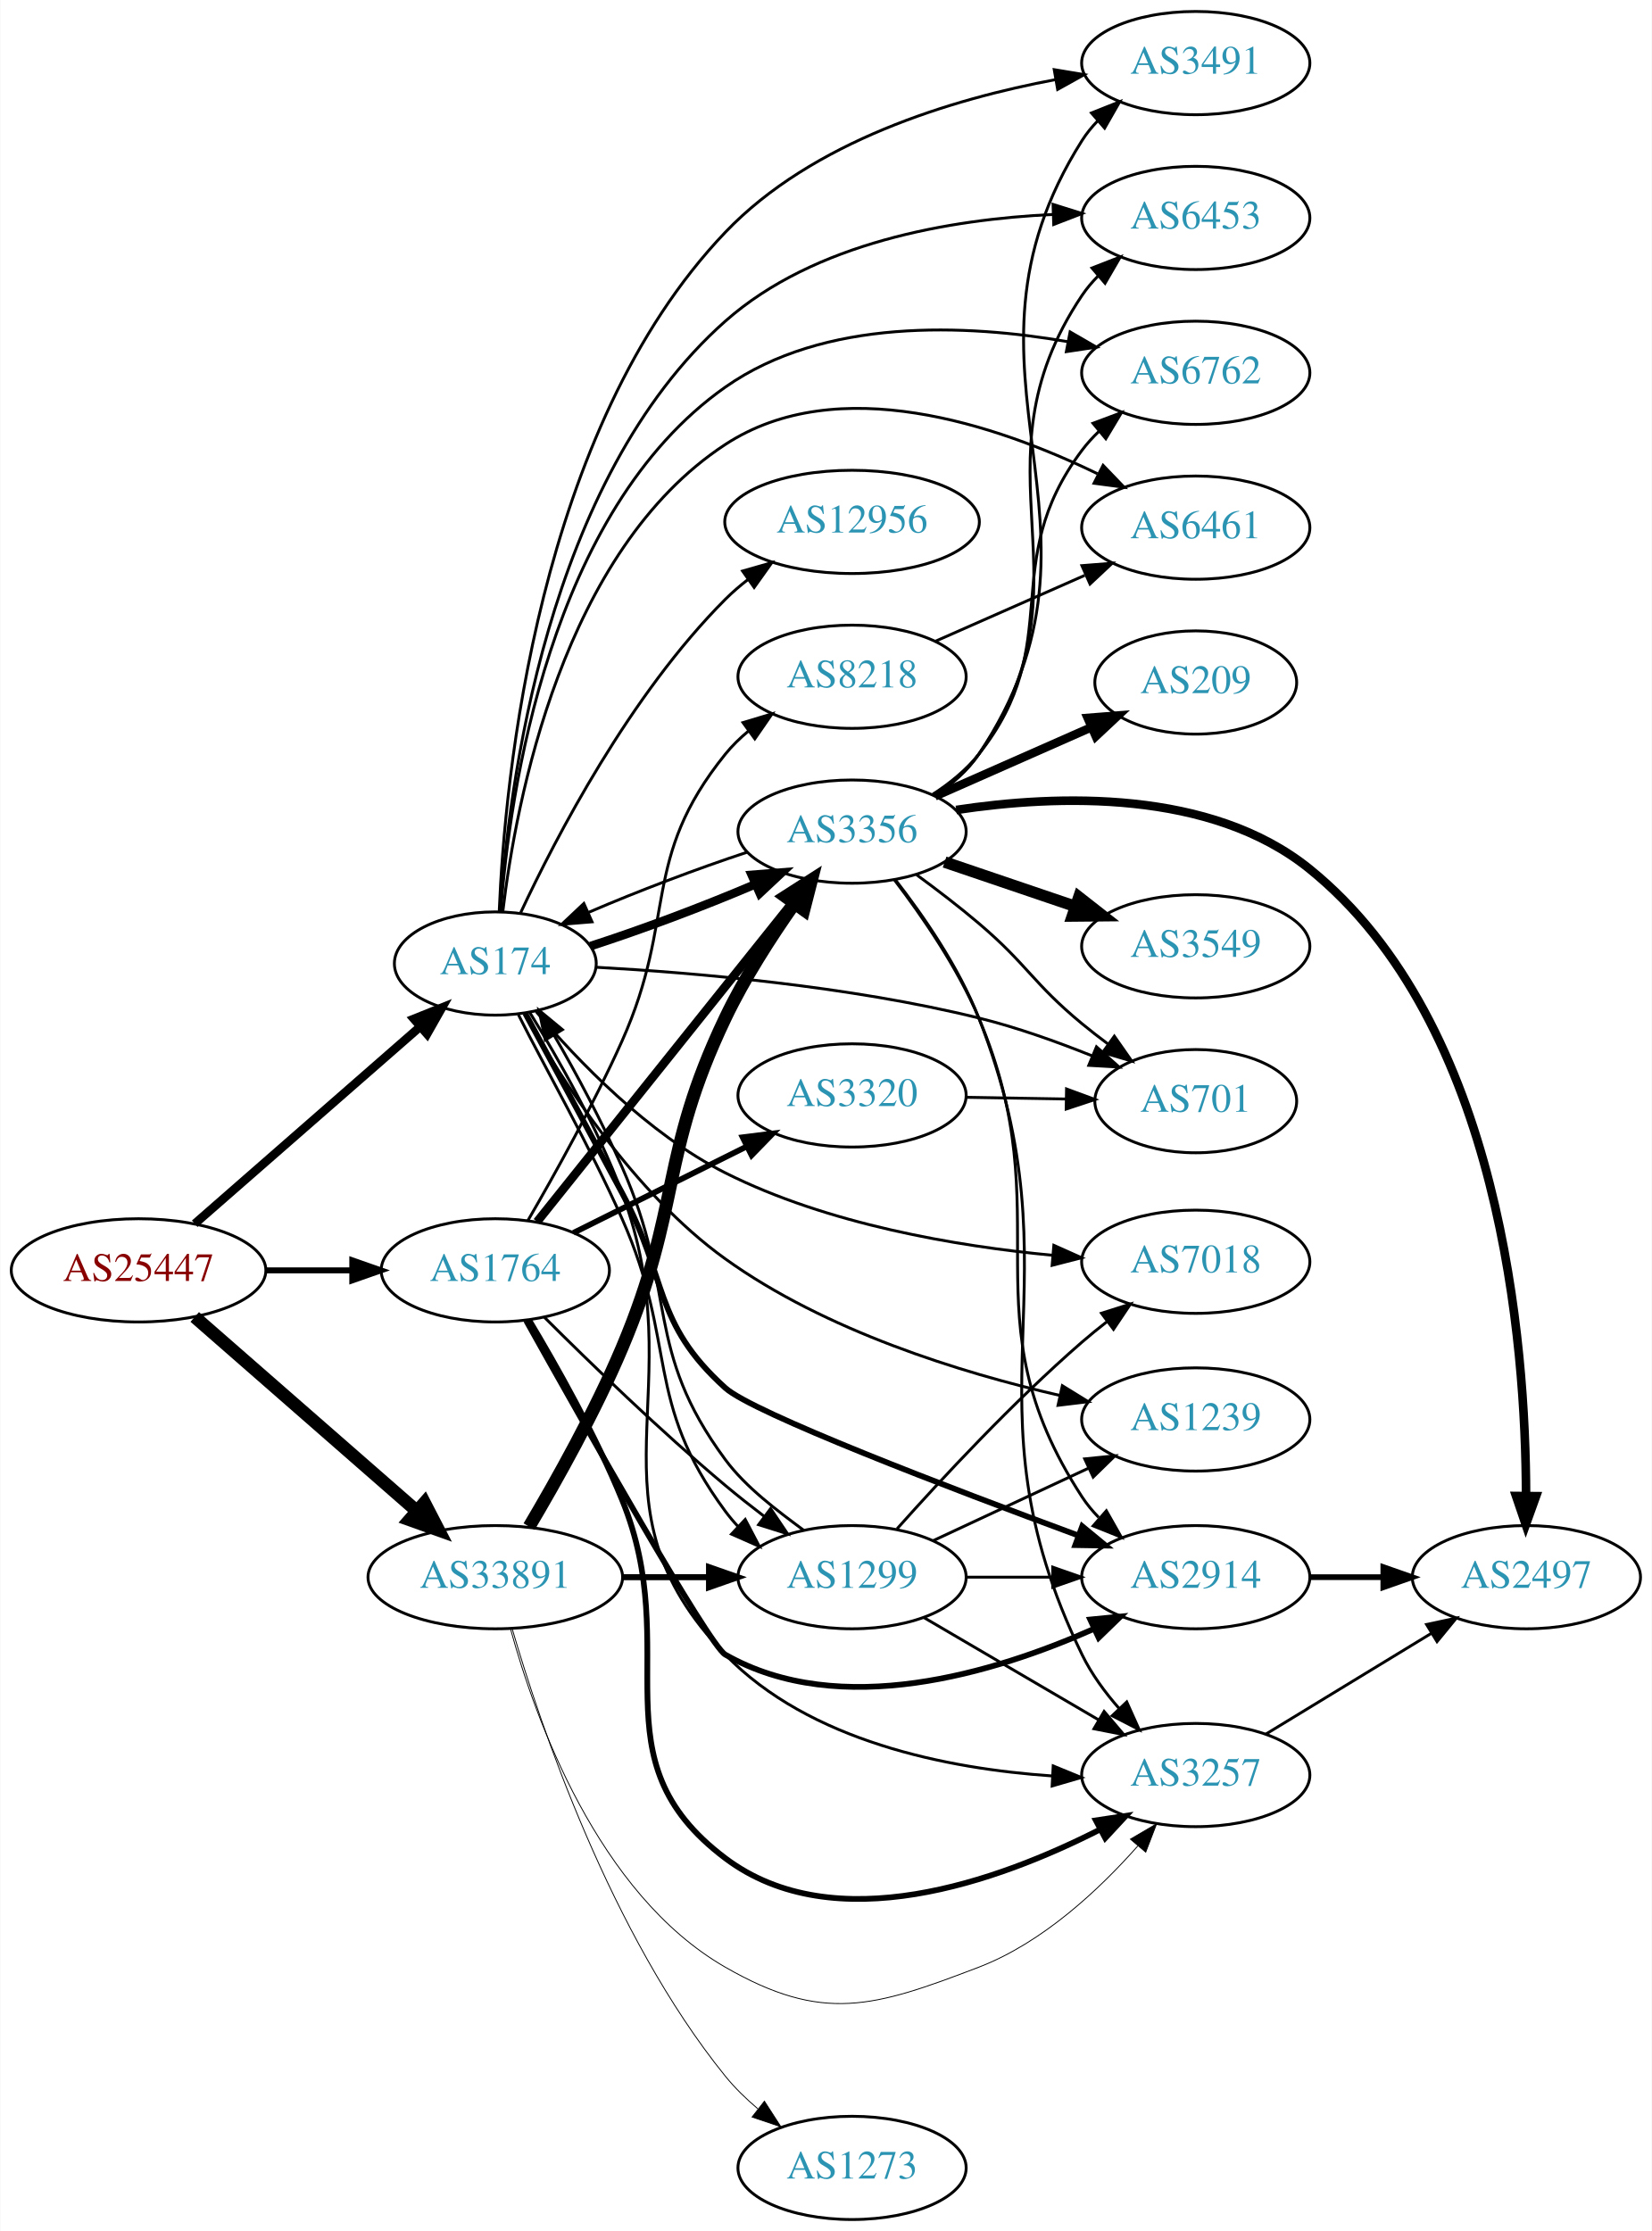
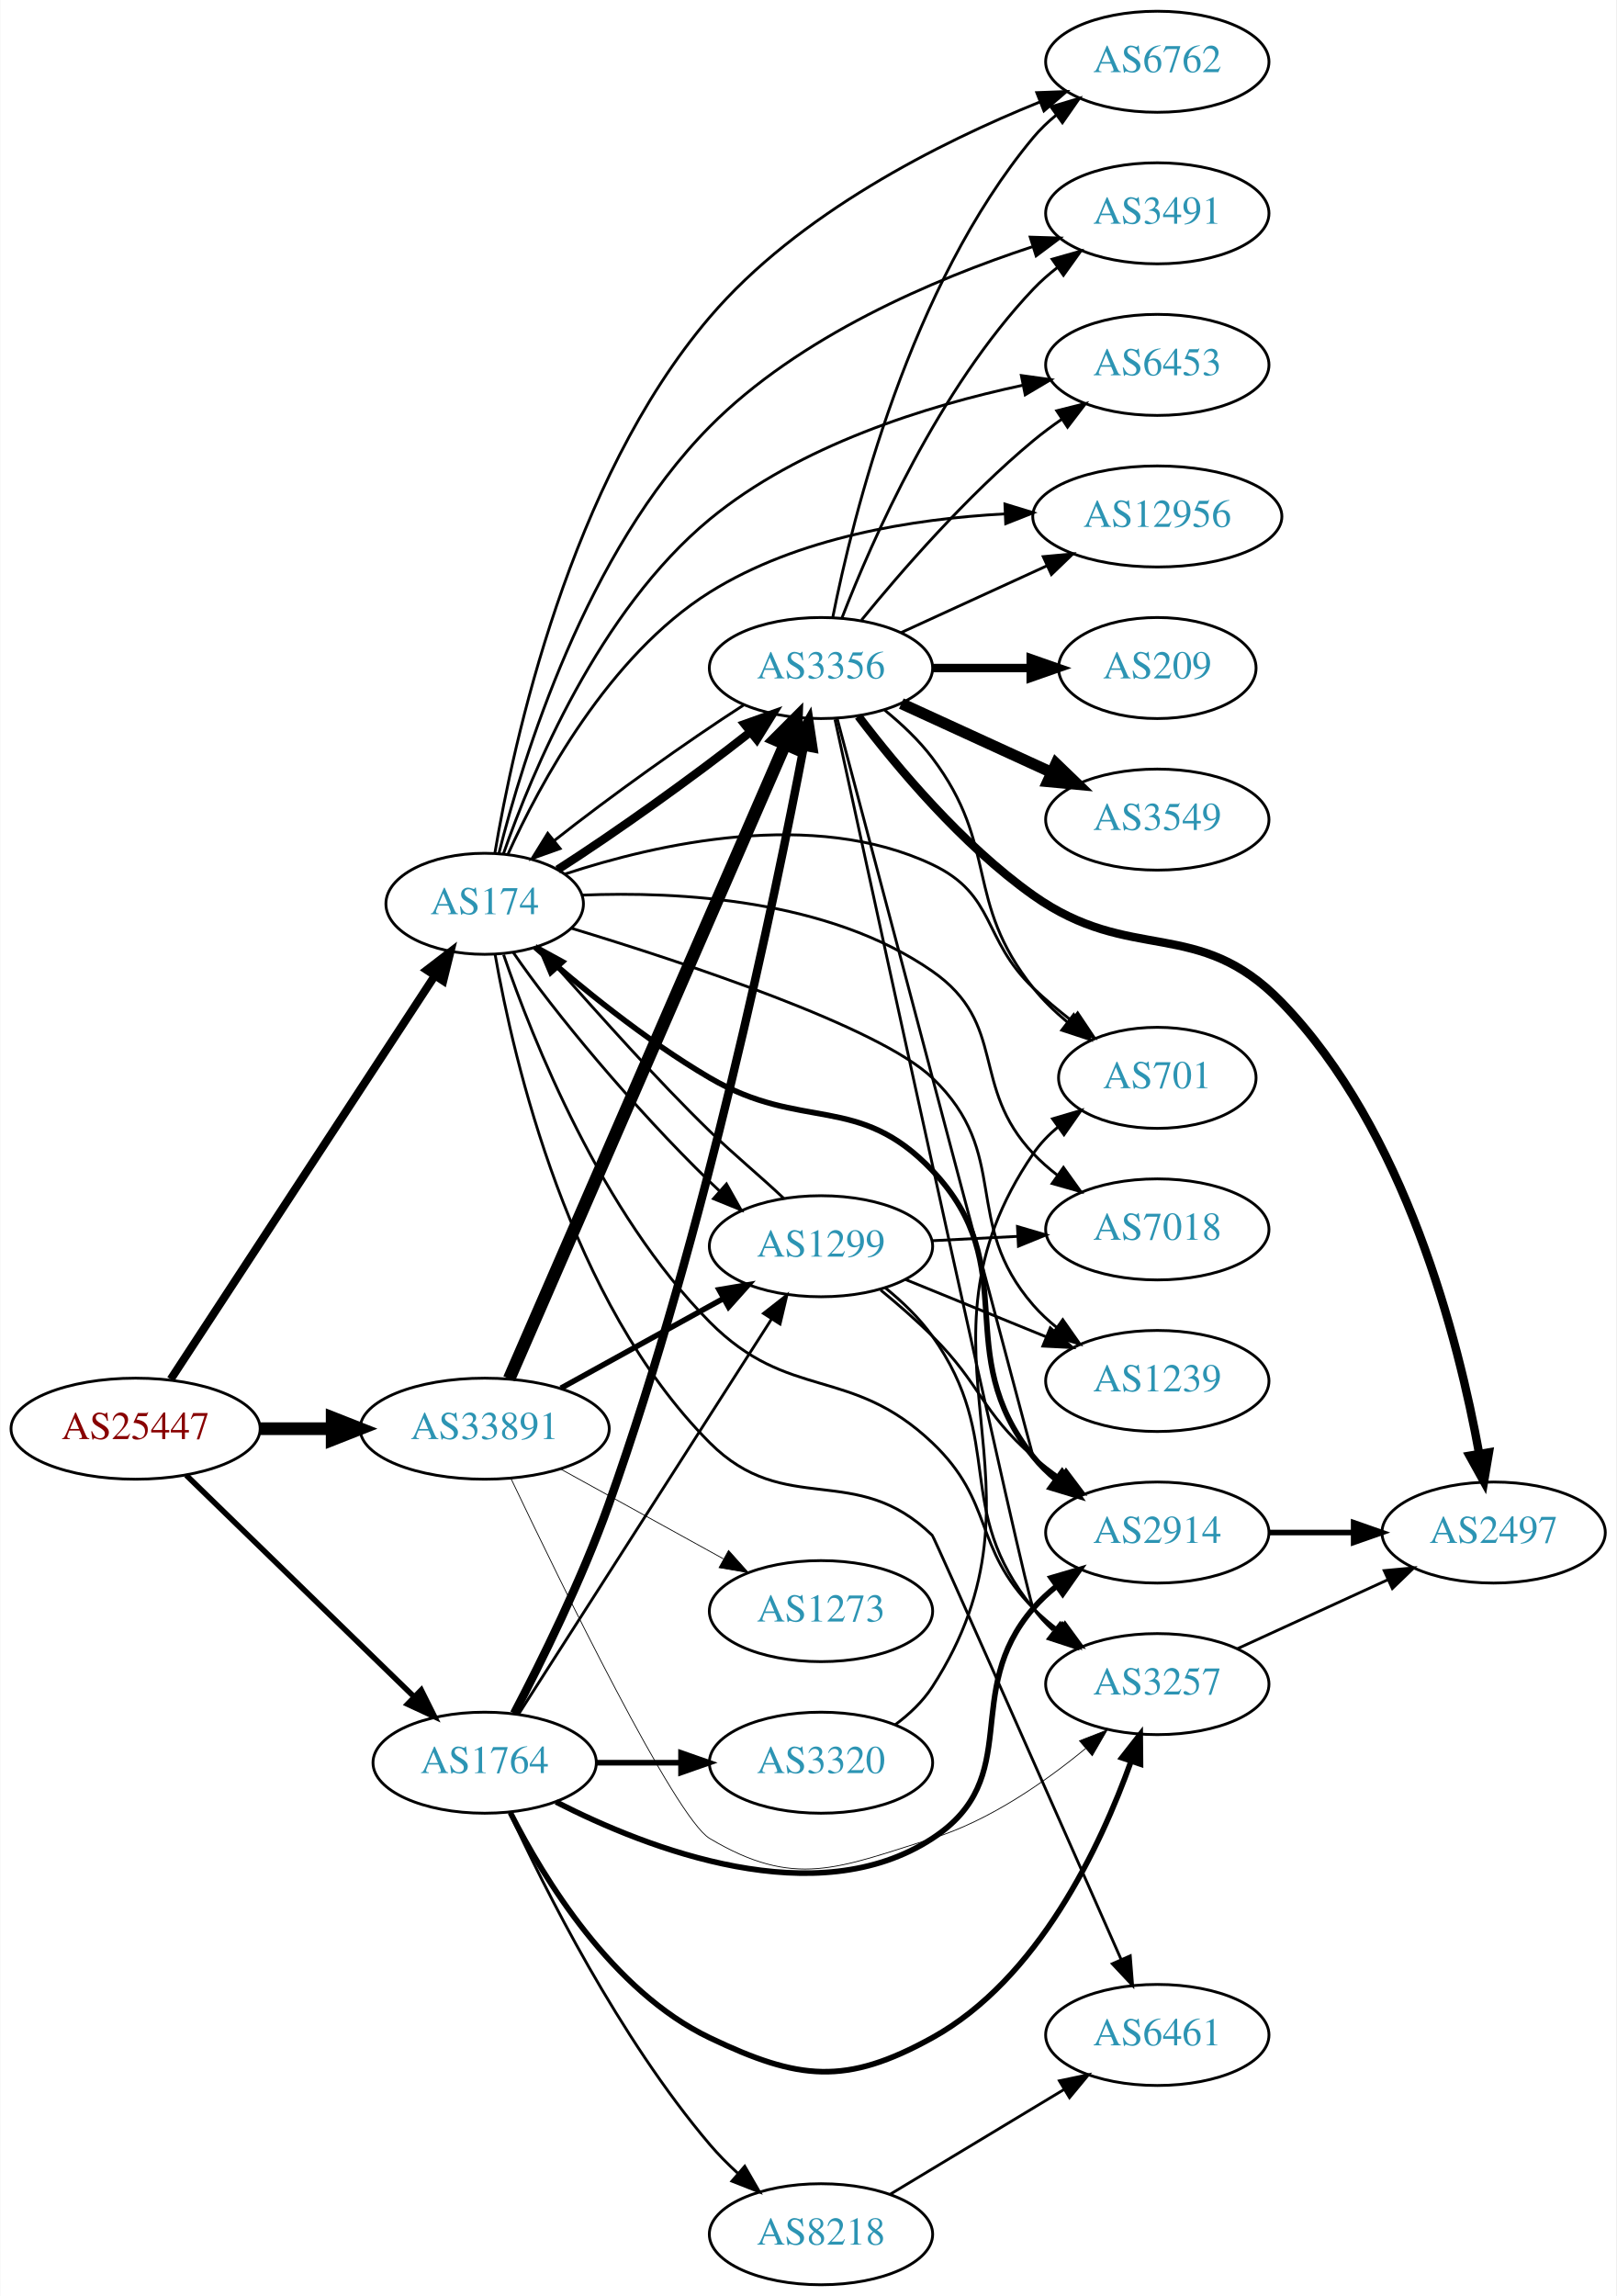
- <svg xmlns="http://www.w3.org/2000/svg" xmlns:xlink="http://www.w3.org/1999/xlink" width="576pt" height="778pt" viewBox="0.00 0.00 575.76 778.00">
-   <g id="graph0" class="graph" transform="scale(1 1) rotate(0) translate(4 774)">
-     <polygon fill="white" stroke="none" points="-4,4 -4,-774 571.762,-774 571.762,4 -4,4" />
+ <svg xmlns="http://www.w3.org/2000/svg" xmlns:xlink="http://www.w3.org/1999/xlink" width="576pt" height="818pt" viewBox="0.00 0.00 575.76 818.00">
+   <g id="graph0" class="graph" transform="scale(1 1) rotate(0) translate(4 814)">
+     <polygon fill="white" stroke="none" points="-4,4 -4,-814 571.762,-814 571.762,4 -4,4" />
    <g id="node1" class="node">
      <g id="a_node1">
        <a xlink:href="/asn/25447" xlink:title="AS25447 ~ Hackl-Str. 1, Object 2 [AT]">
-           <ellipse fill="#ffffff" stroke="black" cx="44.196" cy="-331" rx="44.393" ry="18" />
-           <text text-anchor="middle" x="44.196" y="-327.3" font-family="Times,serif" font-size="14.00" fill="#880000">AS25447</text>
+           <ellipse fill="#ffffff" stroke="black" cx="44.196" cy="-305" rx="44.393" ry="18" />
+           <text text-anchor="middle" x="44.196" y="-301.3" font-family="Times,serif" font-size="14.00" fill="#880000">AS25447</text>
        </a>
      </g>
    </g>
    <g id="node2" class="node">
      <g id="a_node2">
        <a xlink:href="/asn/174" xlink:title="AS174 ~ Cogent Communications [US]">
-           <ellipse fill="#ffffff" stroke="black" cx="168.588" cy="-438" rx="35.194" ry="18" />
-           <text text-anchor="middle" x="168.588" y="-434.3" font-family="Times,serif" font-size="14.00" fill="#2c94b3">AS174</text>
+           <ellipse fill="#ffffff" stroke="black" cx="168.588" cy="-492" rx="35.194" ry="18" />
+           <text text-anchor="middle" x="168.588" y="-488.3" font-family="Times,serif" font-size="14.00" fill="#2c94b3">AS174</text>
        </a>
      </g>
    </g>
    <g id="edge1" class="edge">
-       <path fill="none" stroke="black" stroke-width="3" d="M63.785,-347.251C84.722,-365.555 118.868,-395.407 142.24,-415.839" />
-       <polygon fill="black" stroke="black" stroke-width="3" points="140.186,-418.692 150.018,-422.639 144.793,-413.422 140.186,-418.692" />
+       <path fill="none" stroke="black" stroke-width="2.88" d="M56.71,-322.593C78.416,-355.756 125.47,-427.648 150.738,-466.255" />
+       <polygon fill="black" stroke="black" stroke-width="2.88" points="147.966,-468.411 156.371,-474.861 153.823,-464.577 147.966,-468.411" />
    </g>
    <g id="node3" class="node">
      <g id="a_node3">
        <a xlink:href="/asn/1764" xlink:title="AS1764 ~ NEXTLAYER-AS [AT]">
-           <ellipse fill="#ffffff" stroke="black" cx="168.588" cy="-331" rx="39.794" ry="18" />
-           <text text-anchor="middle" x="168.588" y="-327.3" font-family="Times,serif" font-size="14.00" fill="#2c94b3">AS1764</text>
+           <ellipse fill="#ffffff" stroke="black" cx="168.588" cy="-186" rx="39.794" ry="18" />
+           <text text-anchor="middle" x="168.588" y="-182.3" font-family="Times,serif" font-size="14.00" fill="#2c94b3">AS1764</text>
        </a>
      </g>
    </g>
    <g id="edge2" class="edge">
-       <path fill="none" stroke="black" stroke-width="2.062" d="M88.692,-331C98.381,-331 108.717,-331 118.61,-331" />
-       <polygon fill="black" stroke="black" stroke-width="2.062" points="118.713,-334.5 128.713,-331 118.713,-327.5 118.713,-334.5" />
+       <path fill="none" stroke="black" stroke-width="1.98" d="M62.214,-288.454C83.314,-267.939 119.417,-232.836 143.391,-209.526" />
+       <polygon fill="black" stroke="black" stroke-width="1.98" points="145.985,-211.886 150.715,-202.406 141.105,-206.868 145.985,-211.886" />
    </g>
    <g id="node4" class="node">
      <g id="a_node4">
        <a xlink:href="/asn/33891" xlink:title="AS33891 ~ CORE-BACKBONE GMBH GLOBAL NETWORK [DE]">
-           <ellipse fill="#ffffff" stroke="black" cx="168.588" cy="-224" rx="44.393" ry="18" />
-           <text text-anchor="middle" x="168.588" y="-220.3" font-family="Times,serif" font-size="14.00" fill="#2c94b3">AS33891</text>
+           <ellipse fill="#ffffff" stroke="black" cx="168.588" cy="-305" rx="44.393" ry="18" />
+           <text text-anchor="middle" x="168.588" y="-301.3" font-family="Times,serif" font-size="14.00" fill="#2c94b3">AS33891</text>
        </a>
      </g>
    </g>
    <g id="edge3" class="edge">
-       <path fill="none" stroke="black" stroke-width="4.5" d="M63.785,-314.749C84.363,-296.759 117.701,-267.613 141.028,-247.22" />
-       <polygon fill="black" stroke="black" stroke-width="4.5" points="143.888,-249.95 148.825,-240.404 138.704,-244.021 143.888,-249.95" />
+       <path fill="none" stroke="black" stroke-width="4.5" d="M88.692,-305C96.898,-305 105.569,-305 114.041,-305" />
+       <polygon fill="black" stroke="black" stroke-width="4.5" points="114.233,-308.938 124.233,-305 114.233,-301.063 114.233,-308.938" />
    </g>
    <g id="node5" class="node">
      <g id="a_node5">
-         <a xlink:href="/asn/1299" xlink:title="AS1299 ~ Telia Carrier [EU]">
-           <ellipse fill="#ffffff" stroke="black" cx="292.98" cy="-224" rx="39.794" ry="18" />
-           <text text-anchor="middle" x="292.98" y="-220.3" font-family="Times,serif" font-size="14.00" fill="#2c94b3">AS1299</text>
+         <a xlink:href="/asn/6762" xlink:title="AS6762 ~ TELECOM ITALIA SPARKLE S.p.A. [IT]">
+           <ellipse fill="#ffffff" stroke="black" cx="408.273" cy="-792" rx="39.794" ry="18" />
+           <text text-anchor="middle" x="408.273" y="-788.3" font-family="Times,serif" font-size="14.00" fill="#2c94b3">AS6762</text>
        </a>
      </g>
    </g>
    <g id="edge4" class="edge">
-       <path fill="none" stroke="black" d="M176.619,-420.189C185.7,-402.043 201.656,-374.109 212.784,-349 232.264,-305.049 220.22,-285.667 248.784,-247 250.136,-245.17 251.622,-243.399 253.204,-241.699" />
-       <polygon fill="black" stroke="black" points="255.727,-244.132 260.642,-234.746 250.947,-239.018 255.727,-244.132" />
+       <path fill="none" stroke="black" d="M172.217,-510.024C178.724,-549.011 198.818,-642.383 248.784,-701 280.298,-737.969 330.806,-763.268 366.317,-777.632" />
+       <polygon fill="black" stroke="black" points="365.319,-781 375.907,-781.394 367.876,-774.484 365.319,-781" />
    </g>
    <g id="node6" class="node">
      <g id="a_node6">
-         <a xlink:href="/asn/3257" xlink:title="AS3257 ~ GTT [DE]">
-           <ellipse fill="#ffffff" stroke="black" cx="412.823" cy="-155" rx="39.794" ry="18" />
-           <text text-anchor="middle" x="412.823" y="-151.3" font-family="Times,serif" font-size="14.00" fill="#2c94b3">AS3257</text>
+         <a xlink:href="/asn/2914" xlink:title="AS2914 ~ NTT America, Inc. [US]">
+           <ellipse fill="#ffffff" stroke="black" cx="408.273" cy="-268" rx="39.794" ry="18" />
+           <text text-anchor="middle" x="408.273" y="-264.3" font-family="Times,serif" font-size="14.00" fill="#2c94b3">AS2914</text>
        </a>
      </g>
    </g>
    <g id="edge5" class="edge">
-       <path fill="none" stroke="black" d="M180.645,-420.864C190.374,-405.095 204.277,-380.77 212.784,-358 238.445,-289.314 197.777,-249.673 248.784,-197 278.117,-166.709 326.164,-157.219 362.519,-154.707" />
-       <polygon fill="black" stroke="black" points="363.114,-158.18 372.914,-154.153 362.742,-151.19 363.114,-158.18" />
+       <path fill="none" stroke="black" stroke-width="2" d="M186.534,-476.518C201.94,-463.001 225.724,-443.49 248.784,-430 281.733,-410.726 301.839,-424.724 328.077,-397 361.122,-362.083 334.009,-332.51 364.077,-295 366.428,-292.067 369.189,-289.364 372.159,-286.895" />
+       <polygon fill="black" stroke="black" stroke-width="2" points="374.351,-289.629 380.371,-280.91 370.228,-283.972 374.351,-289.629" />
    </g>
    <g id="node7" class="node">
      <g id="a_node7">
-         <a xlink:href="/asn/7018" xlink:title="AS7018 ~ AT&amp;T Services, Inc. [US]">
-           <ellipse fill="#ffffff" stroke="black" cx="412.823" cy="-334" rx="39.794" ry="18" />
-           <text text-anchor="middle" x="412.823" y="-330.3" font-family="Times,serif" font-size="14.00" fill="#2c94b3">AS7018</text>
+         <a xlink:href="/asn/1239" xlink:title="AS1239 ~ Sprint [US]">
+           <ellipse fill="#ffffff" stroke="black" cx="408.273" cy="-322" rx="39.794" ry="18" />
+           <text text-anchor="middle" x="408.273" y="-318.3" font-family="Times,serif" font-size="14.00" fill="#2c94b3">AS1239</text>
        </a>
      </g>
    </g>
    <g id="edge6" class="edge">
-       <path fill="none" stroke="black" d="M182.835,-421.21C197.199,-404.235 221.726,-378.619 248.784,-365 284.469,-347.039 329.327,-339.44 362.953,-336.248" />
-       <polygon fill="black" stroke="black" points="363.338,-339.728 373.005,-335.392 362.745,-332.753 363.338,-339.728" />
+       <path fill="none" stroke="black" d="M199.468,-483.3C239.87,-471.045 309.067,-448.168 328.077,-430 356.558,-402.782 338.243,-378.742 364.077,-349 366.542,-346.162 369.379,-343.523 372.397,-341.094" />
+       <polygon fill="black" stroke="black" points="374.583,-343.833 380.675,-335.164 370.507,-338.142 374.583,-343.833" />
    </g>
    <g id="node8" class="node">
      <g id="a_node8">
        <a xlink:href="/asn/3491" xlink:title="AS3491 ~ PCCW Global, Inc. [US]">
-           <ellipse fill="#ffffff" stroke="black" cx="412.823" cy="-752" rx="39.794" ry="18" />
-           <text text-anchor="middle" x="412.823" y="-748.3" font-family="Times,serif" font-size="14.00" fill="#2c94b3">AS3491</text>
+           <ellipse fill="#ffffff" stroke="black" cx="408.273" cy="-738" rx="39.794" ry="18" />
+           <text text-anchor="middle" x="408.273" y="-734.3" font-family="Times,serif" font-size="14.00" fill="#2c94b3">AS3491</text>
        </a>
      </g>
    </g>
    <g id="edge7" class="edge">
-       <path fill="none" stroke="black" d="M169.951,-456.146C171.85,-502.097 183.153,-624.272 248.784,-693 279.093,-724.739 327.759,-739.463 364.043,-746.258" />
-       <polygon fill="black" stroke="black" points="363.472,-749.711 373.923,-747.972 364.668,-742.814 363.472,-749.711" />
+       <path fill="none" stroke="black" d="M173.654,-509.964C182.141,-543.767 204.713,-617.434 248.784,-662 280.617,-694.19 328.781,-714.594 363.657,-726.063" />
+       <polygon fill="black" stroke="black" points="362.979,-729.519 373.569,-729.2 365.091,-722.845 362.979,-729.519" />
    </g>
    <g id="node9" class="node">
      <g id="a_node9">
-         <a xlink:href="/asn/1239" xlink:title="AS1239 ~ Sprint [US]">
-           <ellipse fill="#ffffff" stroke="black" cx="412.823" cy="-279" rx="39.794" ry="18" />
-           <text text-anchor="middle" x="412.823" y="-275.3" font-family="Times,serif" font-size="14.00" fill="#2c94b3">AS1239</text>
+         <a xlink:href="/asn/701" xlink:title="AS701 ~ UUNET [US]">
+           <ellipse fill="#ffffff" stroke="black" cx="408.273" cy="-430" rx="35.194" ry="18" />
+           <text text-anchor="middle" x="408.273" y="-426.3" font-family="Times,serif" font-size="14.00" fill="#2c94b3">AS701</text>
        </a>
      </g>
    </g>
    <g id="edge8" class="edge">
-       <path fill="none" stroke="black" d="M178.729,-420.509C191.49,-397.709 216.728,-358.035 248.784,-335 283.735,-309.885 330.866,-295.316 365.465,-287.369" />
-       <polygon fill="black" stroke="black" points="366.304,-290.768 375.32,-285.205 364.803,-283.931 366.304,-290.768" />
+       <path fill="none" stroke="black" d="M197.153,-502.582C230.005,-513.412 285.767,-526.05 328.077,-506 350.91,-495.18 345.786,-479.431 364.077,-462 368.216,-458.056 372.846,-454.168 377.497,-450.534" />
+       <polygon fill="black" stroke="black" points="379.891,-453.114 385.788,-444.311 375.689,-447.515 379.891,-453.114" />
    </g>
    <g id="node10" class="node">
      <g id="a_node10">
-         <a xlink:href="/asn/701" xlink:title="AS701 ~ UUNET [US]">
-           <ellipse fill="#ffffff" stroke="black" cx="412.823" cy="-390" rx="35.194" ry="18" />
-           <text text-anchor="middle" x="412.823" y="-386.3" font-family="Times,serif" font-size="14.00" fill="#2c94b3">AS701</text>
+         <a xlink:href="/asn/7018" xlink:title="AS7018 ~ AT&amp;T Services, Inc. [US]">
+           <ellipse fill="#ffffff" stroke="black" cx="408.273" cy="-376" rx="39.794" ry="18" />
+           <text text-anchor="middle" x="408.273" y="-372.3" font-family="Times,serif" font-size="14.00" fill="#2c94b3">AS7018</text>
        </a>
      </g>
    </g>
    <g id="edge9" class="edge">
-       <path fill="none" stroke="black" d="M203.745,-436.702C237.934,-434.804 291.83,-430.18 337.176,-419 350.384,-415.744 364.4,-410.74 376.677,-405.801" />
-       <polygon fill="black" stroke="black" points="378.208,-408.955 386.102,-401.888 375.524,-402.49 378.208,-408.955" />
+       <path fill="none" stroke="black" d="M203.349,-495.093C237.76,-496.496 291.178,-493.66 328.077,-468 355.19,-449.146 341.351,-426.96 364.077,-403 366.664,-400.273 369.582,-397.707 372.651,-395.324" />
+       <polygon fill="black" stroke="black" points="374.829,-398.071 381,-389.459 370.805,-392.344 374.829,-398.071" />
    </g>
    <g id="node11" class="node">
      <g id="a_node11">
        <a xlink:href="/asn/6453" xlink:title="AS6453 ~ TATA COMMUNICATIONS (AMERICA) INC [US]">
-           <ellipse fill="#ffffff" stroke="black" cx="412.823" cy="-698" rx="39.794" ry="18" />
-           <text text-anchor="middle" x="412.823" y="-694.3" font-family="Times,serif" font-size="14.00" fill="#2c94b3">AS6453</text>
+           <ellipse fill="#ffffff" stroke="black" cx="408.273" cy="-684" rx="39.794" ry="18" />
+           <text text-anchor="middle" x="408.273" y="-680.3" font-family="Times,serif" font-size="14.00" fill="#2c94b3">AS6453</text>
        </a>
      </g>
    </g>
    <g id="edge10" class="edge">
-       <path fill="none" stroke="black" d="M170.321,-456.01C173.08,-498.713 186.217,-606.664 248.784,-662 279.91,-689.528 327.299,-697.515 362.978,-699.214" />
-       <polygon fill="black" stroke="black" points="363.066,-702.718 373.175,-699.546 363.294,-695.722 363.066,-702.718" />
+       <path fill="none" stroke="black" d="M175.277,-509.829C185.431,-538.883 209.385,-596.46 248.784,-629 280.736,-655.389 326.128,-669.434 360.15,-676.705" />
+       <polygon fill="black" stroke="black" points="359.823,-680.209 370.317,-678.75 361.203,-673.346 359.823,-680.209" />
    </g>
    <g id="node12" class="node">
      <g id="a_node12">
-         <a xlink:href="/asn/6762" xlink:title="AS6762 ~ TELECOM ITALIA SPARKLE S.p.A. [IT]">
-           <ellipse fill="#ffffff" stroke="black" cx="412.823" cy="-644" rx="39.794" ry="18" />
-           <text text-anchor="middle" x="412.823" y="-640.3" font-family="Times,serif" font-size="14.00" fill="#2c94b3">AS6762</text>
+         <a xlink:href="/asn/12956" xlink:title="AS12956 ~ TELXIUS [ES]">
+           <ellipse fill="#ffffff" stroke="black" cx="408.273" cy="-630" rx="44.393" ry="18" />
+           <text text-anchor="middle" x="408.273" y="-626.3" font-family="Times,serif" font-size="14.00" fill="#2c94b3">AS12956</text>
        </a>
      </g>
    </g>
    <g id="edge11" class="edge">
-       <path fill="none" stroke="black" d="M170.469,-456.144C173.536,-496.944 187.278,-595.731 248.784,-639 283.251,-663.247 332.738,-660.994 368.137,-654.857" />
-       <polygon fill="black" stroke="black" points="369.009,-658.254 378.18,-652.948 367.702,-651.377 369.009,-658.254" />
+       <path fill="none" stroke="black" d="M176.837,-509.556C188.194,-534.686 212.68,-580.369 248.784,-603 280.048,-622.597 321.284,-629.154 353.858,-630.913" />
+       <polygon fill="black" stroke="black" points="353.973,-634.421 364.106,-631.327 354.255,-627.427 353.973,-634.421" />
    </g>
    <g id="node13" class="node">
      <g id="a_node13">
-         <a xlink:href="/asn/3356" xlink:title="AS3356 ~ Level 3 Parent, LLC [US]">
-           <ellipse fill="#ffffff" stroke="black" cx="292.98" cy="-484" rx="39.794" ry="18" />
-           <text text-anchor="middle" x="292.98" y="-480.3" font-family="Times,serif" font-size="14.00" fill="#2c94b3">AS3356</text>
+         <a xlink:href="/asn/3257" xlink:title="AS3257 ~ GTT [DE]">
+           <ellipse fill="#ffffff" stroke="black" cx="408.273" cy="-214" rx="39.794" ry="18" />
+           <text text-anchor="middle" x="408.273" y="-210.3" font-family="Times,serif" font-size="14.00" fill="#2c94b3">AS3257</text>
        </a>
      </g>
    </g>
    <g id="edge12" class="edge">
-       <path fill="none" stroke="black" stroke-width="3" d="M201.745,-444.063C219.434,-449.754 241.337,-457.974 259.133,-465.595" />
-       <polygon fill="black" stroke="black" stroke-width="3" points="257.983,-468.913 268.545,-469.747 260.808,-462.508 257.983,-468.913" />
+       <path fill="none" stroke="black" d="M175.34,-473.839C185.733,-443.473 210.21,-381.898 248.784,-343 277.013,-314.534 299.017,-327.616 328.077,-300 350.345,-278.839 342.474,-262.838 364.077,-241 366.866,-238.181 370.004,-235.521 373.282,-233.05" />
+       <polygon fill="black" stroke="black" points="375.353,-235.874 381.602,-227.319 371.382,-230.11 375.353,-235.874" />
    </g>
    <g id="node14" class="node">
      <g id="a_node14">
-         <a xlink:href="/asn/12956" xlink:title="AS12956 ~ TELXIUS [ES]">
-           <ellipse fill="#ffffff" stroke="black" cx="292.98" cy="-592" rx="44.393" ry="18" />
-           <text text-anchor="middle" x="292.98" y="-588.3" font-family="Times,serif" font-size="14.00" fill="#2c94b3">AS12956</text>
+         <a xlink:href="/asn/3356" xlink:title="AS3356 ~ Level 3 Parent, LLC [US]">
+           <ellipse fill="#ffffff" stroke="black" cx="288.431" cy="-576" rx="39.794" ry="18" />
+           <text text-anchor="middle" x="288.431" y="-572.3" font-family="Times,serif" font-size="14.00" fill="#2c94b3">AS3356</text>
        </a>
      </g>
    </g>
    <g id="edge13" class="edge">
-       <path fill="none" stroke="black" d="M177.439,-455.747C189.719,-482.017 215.545,-531.726 248.784,-565 251.234,-567.452 253.945,-569.786 256.781,-571.98" />
-       <polygon fill="black" stroke="black" points="254.803,-574.868 264.99,-577.779 258.842,-569.15 254.803,-574.868" />
+       <path fill="none" stroke="black" stroke-width="3" d="M194.58,-504.178C214.797,-517.087 243.1,-537.28 263.131,-553.095" />
+       <polygon fill="black" stroke="black" stroke-width="3" points="261.18,-556.018 271.161,-559.571 265.574,-550.569 261.18,-556.018" />
    </g>
    <g id="node15" class="node">
      <g id="a_node15">
-         <a xlink:href="/asn/6461" xlink:title="AS6461 ~ ZAYO-6461 [US]">
-           <ellipse fill="#ffffff" stroke="black" cx="412.823" cy="-590" rx="39.794" ry="18" />
-           <text text-anchor="middle" x="412.823" y="-586.3" font-family="Times,serif" font-size="14.00" fill="#2c94b3">AS6461</text>
+         <a xlink:href="/asn/1299" xlink:title="AS1299 ~ Telia Carrier [EU]">
+           <ellipse fill="#ffffff" stroke="black" cx="288.431" cy="-370" rx="39.794" ry="18" />
+           <text text-anchor="middle" x="288.431" y="-366.3" font-family="Times,serif" font-size="14.00" fill="#2c94b3">AS1299</text>
        </a>
      </g>
    </g>
    <g id="edge14" class="edge">
-       <path fill="none" stroke="black" d="M171.223,-456.227C175.737,-494.325 192.09,-581.922 248.784,-619 288.042,-644.674 343.486,-625.842 378.537,-608.806" />
-       <polygon fill="black" stroke="black" points="380.513,-611.728 387.852,-604.087 377.35,-605.484 380.513,-611.728" />
+       <path fill="none" stroke="black" d="M178.8,-474.634C193.04,-453.74 221.6,-419.38 248.784,-393 249.878,-391.938 251.003,-390.872 252.15,-389.81" />
+       <polygon fill="black" stroke="black" points="254.746,-392.188 259.933,-382.95 250.117,-386.937 254.746,-392.188" />
    </g>
    <g id="node16" class="node">
      <g id="a_node16">
-         <a xlink:href="/asn/2914" xlink:title="AS2914 ~ NTT America, Inc. [US]">
-           <ellipse fill="#ffffff" stroke="black" cx="412.823" cy="-224" rx="39.794" ry="18" />
-           <text text-anchor="middle" x="412.823" y="-220.3" font-family="Times,serif" font-size="14.00" fill="#2c94b3">AS2914</text>
+         <a xlink:href="/asn/6461" xlink:title="AS6461 ~ ZAYO-6461 [US]">
+           <ellipse fill="#ffffff" stroke="black" cx="408.273" cy="-89" rx="39.794" ry="18" />
+           <text text-anchor="middle" x="408.273" y="-85.3" font-family="Times,serif" font-size="14.00" fill="#2c94b3">AS6461</text>
        </a>
      </g>
    </g>
    <g id="edge15" class="edge">
-       <path fill="none" stroke="black" stroke-width="2" d="M179.067,-420.543C187.847,-404.352 201.249,-379.575 212.784,-358 228.908,-327.844 223.4,-312.913 248.784,-290 258.393,-281.327 326.797,-255.189 371.896,-238.527" />
-       <polygon fill="black" stroke="black" stroke-width="2" points="373.24,-241.762 381.415,-235.022 370.822,-235.193 373.24,-241.762" />
-     </g>
-     <g id="edge29" class="edge">
-       <path fill="none" stroke="black" d="M185.739,-314.597C201.379,-298.985 226.005,-275.105 248.784,-256 253.075,-252.402 257.727,-248.732 262.336,-245.223" />
-       <polygon fill="black" stroke="black" points="264.579,-247.916 270.497,-239.128 260.39,-242.307 264.579,-247.916" />
-     </g>
-     <g id="edge27" class="edge">
-       <path fill="none" stroke="black" stroke-width="2" d="M180.319,-313.737C189.829,-297.882 203.593,-273.503 212.784,-251 234.644,-197.478 202.592,-160.766 248.784,-126 286.845,-97.354 343.937,-117.938 379.48,-136.026" />
-       <polygon fill="black" stroke="black" stroke-width="2" points="377.988,-139.196 388.464,-140.778 381.261,-133.008 377.988,-139.196" />
+       <path fill="none" stroke="black" d="M172.328,-473.838C178.872,-436.448 198.763,-350.18 248.784,-300 275.733,-272.966 300.761,-293.662 328.077,-267 328.808,-266.287 373.507,-165.348 395.42,-115.809" />
+       <polygon fill="black" stroke="black" points="398.635,-117.192 399.479,-106.631 392.234,-114.361 398.635,-117.192" />
+     </g>
+     <g id="edge28" class="edge">
+       <path fill="none" stroke="black" stroke-width="2" d="M194.015,-172.012C227.122,-155.103 286.83,-132.062 328.077,-159 361.402,-180.764 338.045,-210.892 364.077,-241 366.536,-243.843 369.368,-246.487 372.383,-248.918" />
+       <polygon fill="black" stroke="black" stroke-width="2" points="370.491,-251.868 380.657,-254.851 374.57,-246.179 370.491,-251.868" />
+     </g>
+     <g id="edge32" class="edge">
+       <path fill="none" stroke="black" stroke-width="2" d="M177.778,-168.131C189.639,-144.69 214.043,-104.592 248.784,-88 280.585,-72.812 297.232,-70.955 328.077,-88 365.868,-108.883 388.067,-156.192 398.928,-186.528" />
+       <polygon fill="black" stroke="black" stroke-width="2" points="395.65,-187.762 402.182,-196.103 402.278,-185.509 395.65,-187.762" />
    </g>
    <g id="edge31" class="edge">
-       <path fill="none" stroke="black" stroke-width="3" d="M183.154,-347.958C204.75,-374.955 247.059,-427.844 272.086,-459.13" />
-       <polygon fill="black" stroke="black" stroke-width="3" points="269.374,-461.343 278.354,-466.966 274.84,-456.971 269.374,-461.343" />
+       <path fill="none" stroke="black" stroke-width="3" d="M179.081,-203.549C188.624,-221.75 203.251,-251.239 212.784,-278 247.193,-374.593 272.02,-494.174 282.251,-547.738" />
+       <polygon fill="black" stroke="black" stroke-width="3" points="278.863,-548.661 284.156,-557.839 285.742,-547.364 278.863,-548.661" />
    </g>
    <g id="edge30" class="edge">
-       <path fill="none" stroke="black" stroke-width="2" d="M179.348,-313.454C199.222,-277.872 243.005,-200.298 248.784,-197 288.76,-174.191 342.656,-190.57 377.329,-205.98" />
-       <polygon fill="black" stroke="black" stroke-width="2" points="376.027,-209.234 386.571,-210.267 378.972,-202.884 376.027,-209.234" />
+       <path fill="none" stroke="black" d="M180.675,-203.31C201.467,-235.776 246.419,-305.963 270.835,-344.087" />
+       <polygon fill="black" stroke="black" points="267.947,-346.068 276.288,-352.602 273.842,-342.293 267.947,-346.068" />
    </g>
    <g id="node20" class="node">
      <g id="a_node20">
-         <a xlink:href="/asn/3320" xlink:title="AS3320 ~ DTAG [DE]">
-           <ellipse fill="#ffffff" stroke="black" cx="292.98" cy="-392" rx="39.794" ry="18" />
-           <text text-anchor="middle" x="292.98" y="-388.3" font-family="Times,serif" font-size="14.00" fill="#2c94b3">AS3320</text>
-         </a>
-       </g>
-     </g>
-     <g id="edge28" class="edge">
-       <path fill="none" stroke="black" stroke-width="2" d="M195.844,-344.086C213.47,-352.871 236.912,-364.554 256.234,-374.184" />
-       <polygon fill="black" stroke="black" stroke-width="2" points="254.834,-377.397 265.345,-378.725 257.957,-371.132 254.834,-377.397" />
+         <a xlink:href="/asn/8218" xlink:title="AS8218 ~ legacy Neotelecoms [FR]">
+           <ellipse fill="#ffffff" stroke="black" cx="288.431" cy="-18" rx="39.794" ry="18" />
+           <text text-anchor="middle" x="288.431" y="-14.3" font-family="Times,serif" font-size="14.00" fill="#2c94b3">AS8218</text>
+         </a>
+       </g>
+     </g>
+     <g id="edge29" class="edge">
+       <path fill="none" stroke="black" d="M177.347,-168.434C189.873,-141.246 216.449,-88.137 248.784,-50 251.781,-46.466 255.2,-43.019 258.738,-39.776" />
+       <polygon fill="black" stroke="black" points="261.258,-42.224 266.552,-33.046 256.69,-36.92 261.258,-42.224" />
    </g>
    <g id="node21" class="node">
      <g id="a_node21">
-         <a xlink:href="/asn/8218" xlink:title="AS8218 ~ legacy Neotelecoms [FR]">
-           <ellipse fill="#ffffff" stroke="black" cx="292.98" cy="-538" rx="39.794" ry="18" />
-           <text text-anchor="middle" x="292.98" y="-534.3" font-family="Times,serif" font-size="14.00" fill="#2c94b3">AS8218</text>
-         </a>
-       </g>
-     </g>
-     <g id="edge32" class="edge">
-       <path fill="none" stroke="black" d="M179.972,-348.411C189.248,-364.366 202.865,-388.808 212.784,-411 232.06,-454.125 219.124,-474.236 248.784,-511 251.144,-513.925 253.911,-516.623 256.885,-519.089" />
-       <polygon fill="black" stroke="black" points="254.957,-522.015 265.102,-525.07 259.077,-516.356 254.957,-522.015" />
+         <a xlink:href="/asn/3320" xlink:title="AS3320 ~ DTAG [DE]">
+           <ellipse fill="#ffffff" stroke="black" cx="288.431" cy="-186" rx="39.794" ry="18" />
+           <text text-anchor="middle" x="288.431" y="-182.3" font-family="Times,serif" font-size="14.00" fill="#2c94b3">AS3320</text>
+         </a>
+       </g>
+     </g>
+     <g id="edge33" class="edge">
+       <path fill="none" stroke="black" stroke-width="2" d="M208.501,-186C218.054,-186 228.404,-186 238.367,-186" />
+       <polygon fill="black" stroke="black" stroke-width="2" points="238.559,-189.5 248.559,-186 238.559,-182.5 238.559,-189.5" />
+     </g>
+     <g id="edge39" class="edge">
+       <path fill="none" stroke="black" stroke-width="0.281" d="M177.919,-287.32C195.645,-250.068 236.488,-166.319 248.784,-159 279.067,-140.975 294.447,-148.468 328.077,-159 348.43,-165.374 368.14,-179.026 382.806,-191.134" />
+       <polygon fill="black" stroke="black" stroke-width="0.281" points="380.536,-193.797 390.407,-197.645 385.09,-188.481 380.536,-193.797" />
+     </g>
+     <g id="edge38" class="edge">
+       <path fill="none" stroke="black" stroke-width="4.5" d="M177.32,-322.781C197.463,-369.103 251.654,-493.725 275.682,-548.982" />
+       <polygon fill="black" stroke="black" stroke-width="4.5" points="272.072,-550.553 279.67,-558.153 279.293,-547.413 272.072,-550.553" />
    </g>
    <g id="edge37" class="edge">
-       <path fill="none" stroke="black" stroke-width="2.1" d="M213.084,-224C222.773,-224 233.11,-224 243.002,-224" />
-       <polygon fill="black" stroke="black" stroke-width="2.1" points="243.105,-227.5 253.105,-224 243.105,-220.5 243.105,-227.5" />
-     </g>
-     <g id="edge36" class="edge">
-       <path fill="none" stroke="black" stroke-width="0.3" d="M173.957,-205.729C182.415,-174.946 204.252,-113.6 248.784,-88 282.843,-68.421 300.489,-73.95 337.176,-88 359.334,-96.486 379.051,-114.917 392.648,-130.304" />
-       <polygon fill="black" stroke="black" stroke-width="0.3" points="390.043,-132.644 399.181,-138.005 395.38,-128.115 390.043,-132.644" />
-     </g>
-     <g id="edge38" class="edge">
-       <path fill="none" stroke="black" stroke-width="4.5" d="M180.38,-241.624C189.801,-257.52 203.397,-281.749 212.784,-304 233.603,-353.345 225.732,-370.658 248.784,-419 255.384,-432.839 264.588,-447.144 272.806,-458.798" />
-       <polygon fill="black" stroke="black" stroke-width="4.5" points="269.789,-461.345 278.838,-467.142 276.171,-456.731 269.789,-461.345" />
+       <path fill="none" stroke="black" stroke-width="1.969" d="M195.741,-319.426C212.795,-328.832 235.22,-341.201 253.623,-351.352" />
+       <polygon fill="black" stroke="black" stroke-width="1.969" points="252.114,-354.517 262.561,-356.282 255.495,-348.388 252.114,-354.517" />
    </g>
    <g id="node22" class="node">
      <g id="a_node22">
        <a xlink:href="/asn/1273" xlink:title="AS1273 ~ Vodafone Group PLC [EU]">
-           <ellipse fill="#ffffff" stroke="black" cx="292.98" cy="-18" rx="39.794" ry="18" />
-           <text text-anchor="middle" x="292.98" y="-14.3" font-family="Times,serif" font-size="14.00" fill="#2c94b3">AS1273</text>
-         </a>
-       </g>
-     </g>
-     <g id="edge39" class="edge">
-       <path fill="none" stroke="black" stroke-width="0.3" d="M174.448,-206.102C184.197,-172.647 208.706,-99.544 248.784,-50 252.075,-45.932 255.996,-42.111 260.114,-38.624" />
-       <polygon fill="black" stroke="black" stroke-width="0.3" points="262.424,-41.261 268.16,-32.353 258.121,-35.74 262.424,-41.261" />
-     </g>
-     <g id="edge43" class="edge">
-       <path fill="none" stroke="black" d="M276.128,-240.354C267.02,-247.142 255.993,-255.241 248.784,-265 220.22,-303.667 232.264,-323.049 212.784,-367 205.821,-382.711 196.968,-399.528 189.091,-412.977" />
-       <polygon fill="black" stroke="black" points="186.001,-411.324 183.83,-421.694 191.994,-414.942 186.001,-411.324" />
-     </g>
-     <g id="edge44" class="edge">
-       <path fill="none" stroke="black" d="M318.112,-209.87C335.667,-199.591 359.642,-185.553 378.947,-174.25" />
-       <polygon fill="black" stroke="black" points="380.863,-177.184 387.724,-169.111 377.326,-171.143 380.863,-177.184" />
-     </g>
-     <g id="edge42" class="edge">
-       <path fill="none" stroke="black" d="M308.663,-240.866C323.993,-258.064 349.113,-285.112 373.176,-306 375.969,-308.424 378.962,-310.853 382.001,-313.213" />
-       <polygon fill="black" stroke="black" points="379.945,-316.047 390.046,-319.244 384.144,-310.445 379.945,-316.047" />
+           <ellipse fill="#ffffff" stroke="black" cx="288.431" cy="-240" rx="39.794" ry="18" />
+           <text text-anchor="middle" x="288.431" y="-236.3" font-family="Times,serif" font-size="14.00" fill="#2c94b3">AS1273</text>
+         </a>
+       </g>
    </g>
    <g id="edge40" class="edge">
-       <path fill="none" stroke="black" d="M321.312,-236.756C337.375,-244.253 357.885,-253.826 375.319,-261.963" />
-       <polygon fill="black" stroke="black" points="374.098,-265.255 384.64,-266.313 377.058,-258.912 374.098,-265.255" />
-     </g>
-     <g id="edge41" class="edge">
-       <path fill="none" stroke="black" d="M332.893,-224C342.446,-224 352.796,-224 362.759,-224" />
-       <polygon fill="black" stroke="black" points="362.951,-227.5 372.951,-224 362.951,-220.5 362.951,-227.5" />
+       <path fill="none" stroke="black" stroke-width="0.281" d="M195.741,-290.574C212.795,-281.168 235.22,-268.799 253.623,-258.648" />
+       <polygon fill="black" stroke="black" stroke-width="0.281" points="255.495,-261.612 262.561,-253.718 252.114,-255.483 255.495,-261.612" />
    </g>
    <g id="node19" class="node">
      <g id="a_node19">
        <a xlink:href="/asn/2497" xlink:title="AS2497 ~ Internet Initiative Japan Inc. [JP]">
-           <ellipse fill="#ffffff" stroke="black" cx="528.116" cy="-224" rx="39.794" ry="18" />
-           <text text-anchor="middle" x="528.116" y="-220.3" font-family="Times,serif" font-size="14.00" fill="#2c94b3">AS2497</text>
-         </a>
-       </g>
-     </g>
-     <g id="edge33" class="edge">
-       <path fill="none" stroke="black" d="M437.297,-169.297C454.007,-179.474 476.662,-193.272 495.039,-204.464" />
-       <polygon fill="black" stroke="black" points="493.31,-207.509 503.672,-209.721 496.952,-201.531 493.31,-207.509" />
+           <ellipse fill="#ffffff" stroke="black" cx="528.116" cy="-268" rx="39.794" ry="18" />
+           <text text-anchor="middle" x="528.116" y="-264.3" font-family="Times,serif" font-size="14.00" fill="#2c94b3">AS2497</text>
+         </a>
+       </g>
+     </g>
+     <g id="edge27" class="edge">
+       <path fill="none" stroke="black" stroke-width="2" d="M448.186,-268C457.739,-268 468.089,-268 478.052,-268" />
+       <polygon fill="black" stroke="black" stroke-width="2" points="478.244,-271.5 488.244,-268 478.244,-264.5 478.244,-271.5" />
+     </g>
+     <g id="edge35" class="edge">
+       <path fill="none" stroke="black" d="M436.902,-226.661C452.859,-233.973 473.13,-243.261 490.412,-251.181" />
+       <polygon fill="black" stroke="black" points="489.111,-254.435 499.66,-255.419 492.027,-248.071 489.111,-254.435" />
+     </g>
+     <g id="edge25" class="edge">
+       <path fill="none" stroke="black" d="M260.989,-562.892C240.693,-549.835 212.919,-529.97 193.33,-514.464" />
+       <polygon fill="black" stroke="black" points="195.458,-511.683 185.481,-508.117 191.056,-517.126 195.458,-511.683" />
+     </g>
+     <g id="edge19" class="edge">
+       <path fill="none" stroke="black" d="M292.629,-594.073C299.793,-630.141 320.067,-712.125 364.077,-765 366.482,-767.889 369.278,-770.563 372.271,-773.013" />
+       <polygon fill="black" stroke="black" points="370.359,-775.95 380.514,-778.973 374.461,-770.277 370.359,-775.95" />
+     </g>
+     <g id="edge24" class="edge">
+       <path fill="none" stroke="black" d="M294.196,-558.019C310.611,-496.081 363.824,-295.343 364.077,-295 366.31,-291.976 368.991,-289.212 371.911,-286.705" />
+       <polygon fill="black" stroke="black" points="374.106,-289.435 380.054,-280.667 369.937,-283.812 374.106,-289.435" />
+     </g>
+     <g id="edge21" class="edge">
+       <path fill="none" stroke="black" d="M295.954,-593.994C306.704,-621.728 330.362,-675.429 364.077,-711 366.663,-713.728 369.581,-716.294 372.649,-718.677" />
+       <polygon fill="black" stroke="black" points="370.803,-721.658 380.997,-724.543 374.827,-715.93 370.803,-721.658" />
+     </g>
+     <g id="edge23" class="edge">
+       <path fill="none" stroke="black" d="M311.149,-560.978C317.176,-556.071 323.355,-550.258 328.077,-544 352.052,-512.229 339.253,-493.112 364.077,-462 367.57,-457.623 371.798,-453.54 376.225,-449.853" />
+       <polygon fill="black" stroke="black" points="378.487,-452.53 384.293,-443.668 374.228,-446.974 378.487,-452.53" />
+     </g>
+     <g id="edge22" class="edge">
+       <path fill="none" stroke="black" d="M302.85,-593.065C316.964,-610.375 340.379,-637.345 364.077,-657 367.294,-659.668 370.794,-662.27 374.365,-664.741" />
+       <polygon fill="black" stroke="black" points="372.442,-667.666 382.721,-670.236 376.288,-661.817 372.442,-667.666" />
    </g>
    <g id="edge20" class="edge">
-       <path fill="none" stroke="black" d="M256.537,-476.867C239.054,-471.105 218.142,-463.181 201.207,-455.878" />
-       <polygon fill="black" stroke="black" points="202.312,-452.538 191.753,-451.67 199.466,-458.934 202.312,-452.538" />
-     </g>
-     <g id="edge21" class="edge">
-       <path fill="none" stroke="black" d="M308.078,-467.202C317.807,-454.698 330.203,-436.786 337.176,-419 373.662,-325.941 329.492,-286.904 373.176,-197 376.451,-190.26 381.164,-183.837 386.179,-178.132" />
-       <polygon fill="black" stroke="black" points="388.758,-180.499 393.099,-170.834 383.678,-175.682 388.758,-180.499" />
-     </g>
-     <g id="edge22" class="edge">
-       <path fill="none" stroke="black" d="M322.028,-496.691C327.834,-500.519 333.342,-505.266 337.176,-511 390.789,-591.174 321.633,-643.481 373.176,-725 374.735,-727.464 376.608,-729.766 378.678,-731.902" />
-       <polygon fill="black" stroke="black" points="376.458,-734.61 386.303,-738.524 381.047,-729.324 376.458,-734.61" />
-     </g>
-     <g id="edge23" class="edge">
-       <path fill="none" stroke="black" d="M315.509,-468.925C322.568,-463.753 330.35,-457.802 337.176,-452 354.18,-437.548 355.974,-431.214 373.176,-417 376.059,-414.618 379.144,-412.226 382.266,-409.904" />
-       <polygon fill="black" stroke="black" points="384.435,-412.656 390.509,-403.975 380.347,-406.973 384.435,-412.656" />
-     </g>
-     <g id="edge25" class="edge">
-       <path fill="none" stroke="black" d="M321.803,-496.846C327.618,-500.668 333.187,-505.373 337.176,-511 379.334,-570.461 332.554,-610.48 373.176,-671 374.801,-673.421 376.723,-675.691 378.826,-677.805" />
-       <polygon fill="black" stroke="black" points="376.641,-680.542 386.514,-684.386 381.193,-675.224 376.641,-680.542" />
-     </g>
-     <g id="edge19" class="edge">
-       <path fill="none" stroke="black" d="M320.93,-496.873C326.919,-500.737 332.784,-505.453 337.176,-511 368.064,-550.005 343.297,-577.217 373.176,-617 374.928,-619.331 376.94,-621.537 379.106,-623.606" />
-       <polygon fill="black" stroke="black" points="376.988,-626.396 386.913,-630.103 381.465,-621.016 376.988,-626.396" />
-     </g>
-     <g id="edge24" class="edge">
-       <path fill="none" stroke="black" d="M307.802,-467.089C317.397,-454.532 329.747,-436.601 337.176,-419 366.704,-349.05 331.69,-315.591 373.176,-252 374.832,-249.463 376.802,-247.079 378.965,-244.857" />
-       <polygon fill="black" stroke="black" points="381.654,-247.155 386.875,-237.936 377.044,-241.887 381.654,-247.155" />
+       <path fill="none" stroke="black" d="M317.06,-588.661C332.557,-595.762 352.124,-604.728 369.071,-612.494" />
+       <polygon fill="black" stroke="black" points="367.624,-615.681 378.173,-616.665 370.54,-609.317 367.624,-615.681" />
+     </g>
+     <g id="edge26" class="edge">
+       <path fill="none" stroke="black" d="M293.406,-557.715C308.526,-488.234 361.717,-244.337 364.077,-241 366.069,-238.184 368.457,-235.6 371.073,-233.242" />
+       <polygon fill="black" stroke="black" points="373.626,-235.696 379.442,-226.84 369.373,-230.136 373.626,-235.696" />
    </g>
    <g id="node17" class="node">
      <g id="a_node17">
-         <a xlink:href="/asn/3549" xlink:title="AS3549 ~ Level 3 Parent, LLC [US]">
-           <ellipse fill="#ffffff" stroke="black" cx="412.823" cy="-444" rx="39.794" ry="18" />
-           <text text-anchor="middle" x="412.823" y="-440.3" font-family="Times,serif" font-size="14.00" fill="#2c94b3">AS3549</text>
+         <a xlink:href="/asn/209" xlink:title="AS209 ~ CenturyLink Communications, LLC [US]">
+           <ellipse fill="#ffffff" stroke="black" cx="408.273" cy="-576" rx="35.194" ry="18" />
+           <text text-anchor="middle" x="408.273" y="-572.3" font-family="Times,serif" font-size="14.00" fill="#2c94b3">AS209</text>
        </a>
      </g>
    </g>
    <g id="edge16" class="edge">
-       <path fill="none" stroke="black" stroke-width="4" d="M325.251,-473.386C339.234,-468.639 355.905,-462.981 370.867,-457.902" />
-       <polygon fill="black" stroke="black" stroke-width="4" points="372.062,-461.192 380.407,-454.664 369.812,-454.564 372.062,-461.192" />
+       <path fill="none" stroke="black" stroke-width="3" d="M328.343,-576C339.43,-576 351.59,-576 362.972,-576" />
+       <polygon fill="black" stroke="black" stroke-width="3" points="363.154,-579.5 373.154,-576 363.154,-572.5 363.154,-579.5" />
    </g>
    <g id="node18" class="node">
      <g id="a_node18">
-         <a xlink:href="/asn/209" xlink:title="AS209 ~ CenturyLink Communications, LLC [US]">
-           <ellipse fill="#ffffff" stroke="black" cx="412.823" cy="-536" rx="35.194" ry="18" />
-           <text text-anchor="middle" x="412.823" y="-532.3" font-family="Times,serif" font-size="14.00" fill="#2c94b3">AS209</text>
+         <a xlink:href="/asn/3549" xlink:title="AS3549 ~ Level 3 Parent, LLC [US]">
+           <ellipse fill="#ffffff" stroke="black" cx="408.273" cy="-522" rx="39.794" ry="18" />
+           <text text-anchor="middle" x="408.273" y="-518.3" font-family="Times,serif" font-size="14.00" fill="#2c94b3">AS3549</text>
        </a>
      </g>
    </g>
    <g id="edge17" class="edge">
-       <path fill="none" stroke="black" stroke-width="3" d="M321.907,-496.323C338.217,-503.52 358.955,-512.671 376.404,-520.371" />
-       <polygon fill="black" stroke="black" stroke-width="3" points="375.149,-523.643 385.711,-524.478 377.975,-517.238 375.149,-523.643" />
+       <path fill="none" stroke="black" stroke-width="4" d="M317.06,-563.339C333.017,-556.027 353.287,-546.739 370.57,-538.819" />
+       <polygon fill="black" stroke="black" stroke-width="4" points="372.185,-541.929 379.818,-534.581 369.269,-535.565 372.185,-541.929" />
    </g>
    <g id="edge18" class="edge">
-       <path fill="none" stroke="black" stroke-width="3" d="M329.303,-491.549C364.457,-496.887 418.003,-498.848 452.469,-471 519.321,-416.986 527.896,-305.206 527.996,-252.579" />
-       <polygon fill="black" stroke="black" stroke-width="3" points="531.494,-252.258 527.907,-242.289 524.494,-252.319 531.494,-252.258" />
-     </g>
-     <g id="edge26" class="edge">
-       <path fill="none" stroke="black" stroke-width="2" d="M452.495,-224C460.698,-224 469.462,-224 477.994,-224" />
-       <polygon fill="black" stroke="black" stroke-width="2" points="478.233,-227.5 488.233,-224 478.233,-220.5 478.233,-227.5" />
+       <path fill="none" stroke="black" stroke-width="3" d="M301.755,-558.829C315.331,-540.925 338.638,-513.013 364.077,-495 398.977,-470.29 422.687,-487.685 452.469,-457 496.678,-411.451 515.617,-336.57 522.97,-296.086" />
+       <polygon fill="black" stroke="black" stroke-width="3" points="526.441,-296.549 524.673,-286.103 519.541,-295.372 526.441,-296.549" />
+     </g>
+     <g id="edge45" class="edge">
+       <path fill="none" stroke="black" d="M275.173,-387.047C267.357,-394.485 257.161,-402.871 248.784,-411 229.659,-429.56 209.852,-452.069 194.831,-468.808" />
+       <polygon fill="black" stroke="black" points="191.971,-466.752 187.865,-476.519 197.166,-471.445 191.971,-466.752" />
+     </g>
+     <g id="edge43" class="edge">
+       <path fill="none" stroke="black" d="M309.695,-354.386C315.806,-349.374 322.395,-343.651 328.077,-338 345.749,-320.424 345.277,-311.364 364.077,-295 367.069,-292.396 370.338,-289.876 373.695,-287.491" />
+       <polygon fill="black" stroke="black" points="375.744,-290.331 382.115,-281.866 371.856,-284.51 375.744,-290.331" />
+     </g>
+     <g id="edge41" class="edge">
+       <path fill="none" stroke="black" d="M318.56,-358.135C333.716,-351.962 352.44,-344.335 368.774,-337.682" />
+       <polygon fill="black" stroke="black" points="370.13,-340.909 378.07,-333.895 367.489,-334.426 370.13,-340.909" />
+     </g>
+     <g id="edge42" class="edge">
+       <path fill="none" stroke="black" d="M328.017,-371.965C337.784,-372.462 348.4,-373.002 358.594,-373.521" />
+       <polygon fill="black" stroke="black" points="358.436,-377.018 368.601,-374.031 358.792,-370.027 358.436,-377.018" />
+     </g>
+     <g id="edge44" class="edge">
+       <path fill="none" stroke="black" d="M311.382,-355.149C317.416,-350.246 323.539,-344.393 328.077,-338 354.694,-300.502 335.028,-276.647 364.077,-241 366.452,-238.086 369.228,-235.396 372.208,-232.935" />
+       <polygon fill="black" stroke="black" points="374.399,-235.669 380.433,-226.961 370.285,-230.006 374.399,-235.669" />
    </g>
    <g id="edge34" class="edge">
-       <path fill="none" stroke="black" d="M332.893,-391.34C343.98,-391.151 356.139,-390.945 367.522,-390.752" />
-       <polygon fill="black" stroke="black" points="367.764,-394.248 377.703,-390.579 367.645,-387.249 367.764,-394.248" />
-     </g>
-     <g id="edge35" class="edge">
-       <path fill="none" stroke="black" d="M321.907,-550.323C337.497,-557.202 357.133,-565.867 374.075,-573.343" />
-       <polygon fill="black" stroke="black" points="373.126,-576.75 383.688,-577.585 375.952,-570.346 373.126,-576.75" />
+       <path fill="none" stroke="black" d="M312.995,-32.197C330.818,-42.936 355.491,-57.801 375.126,-69.631" />
+       <polygon fill="black" stroke="black" points="373.378,-72.665 383.75,-74.827 376.991,-66.669 373.378,-72.665" />
+     </g>
+     <g id="edge36" class="edge">
+       <path fill="none" stroke="black" d="M314.871,-199.527C319.921,-203.275 324.699,-207.777 328.077,-213 374.755,-285.167 315.569,-332.051 364.077,-403 366.492,-406.532 369.536,-409.693 372.886,-412.497" />
+       <polygon fill="black" stroke="black" points="370.941,-415.409 381.105,-418.4 375.025,-409.724 370.941,-415.409" />
    </g>
  </g>
</svg>
